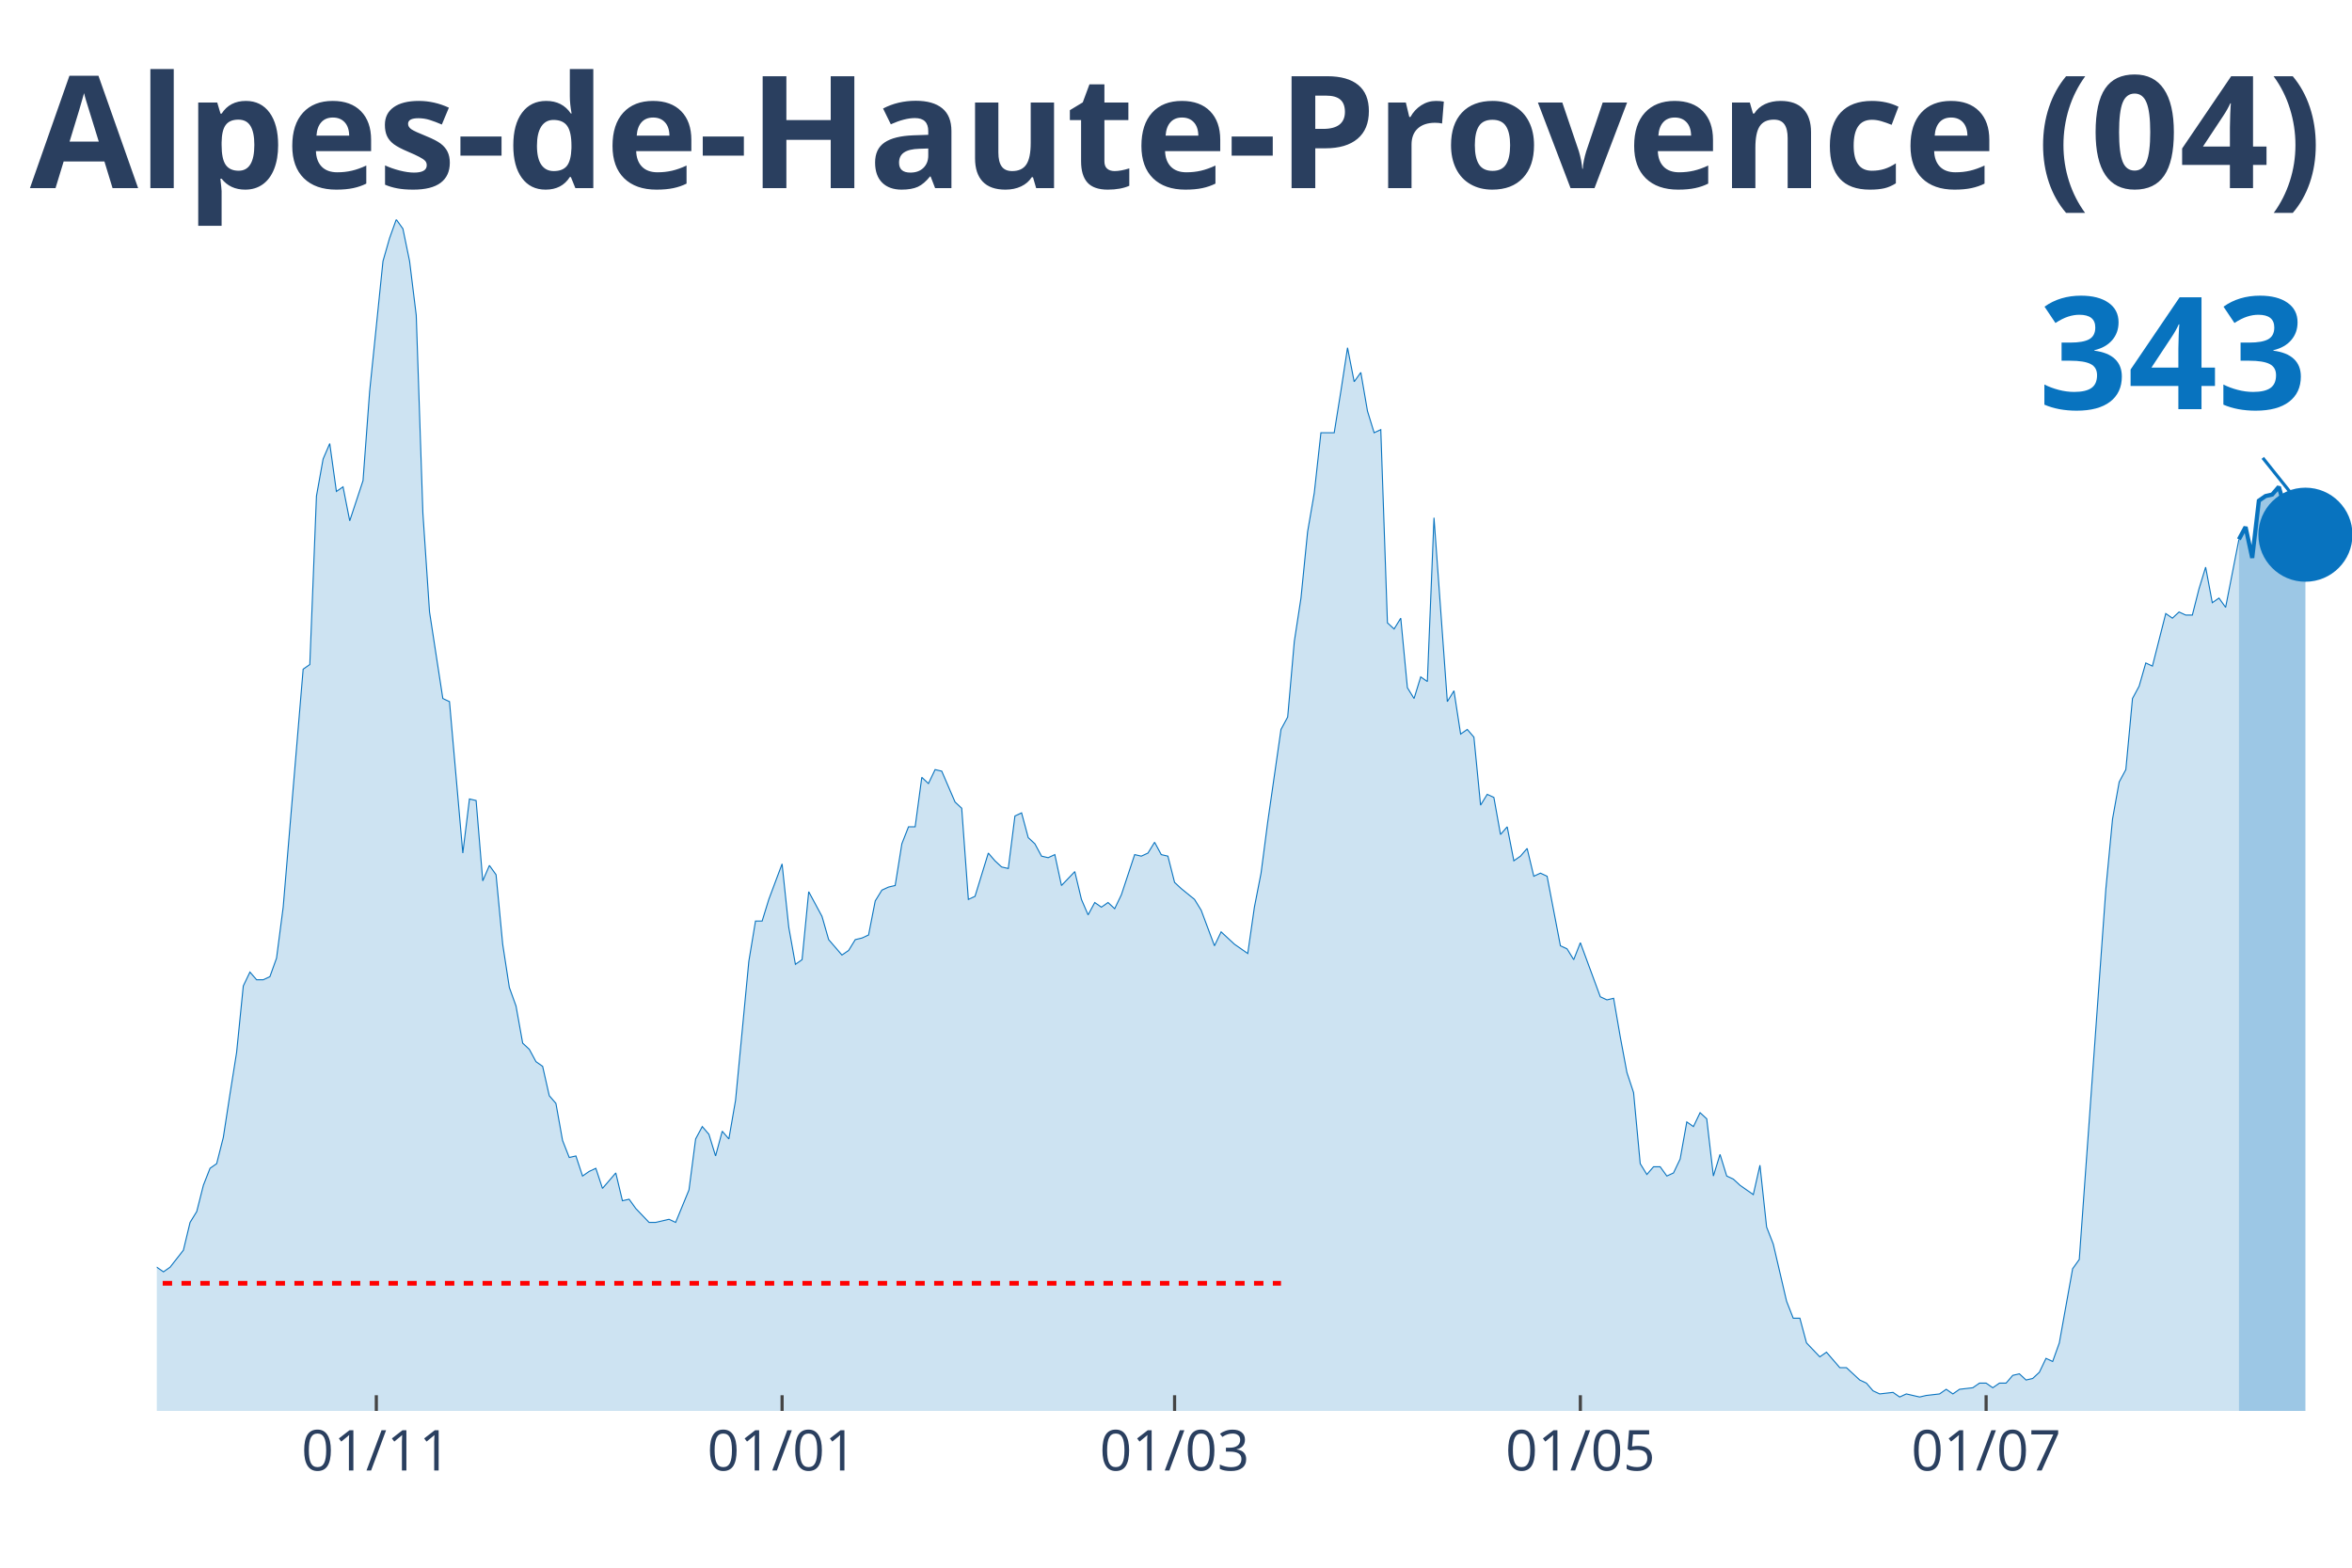
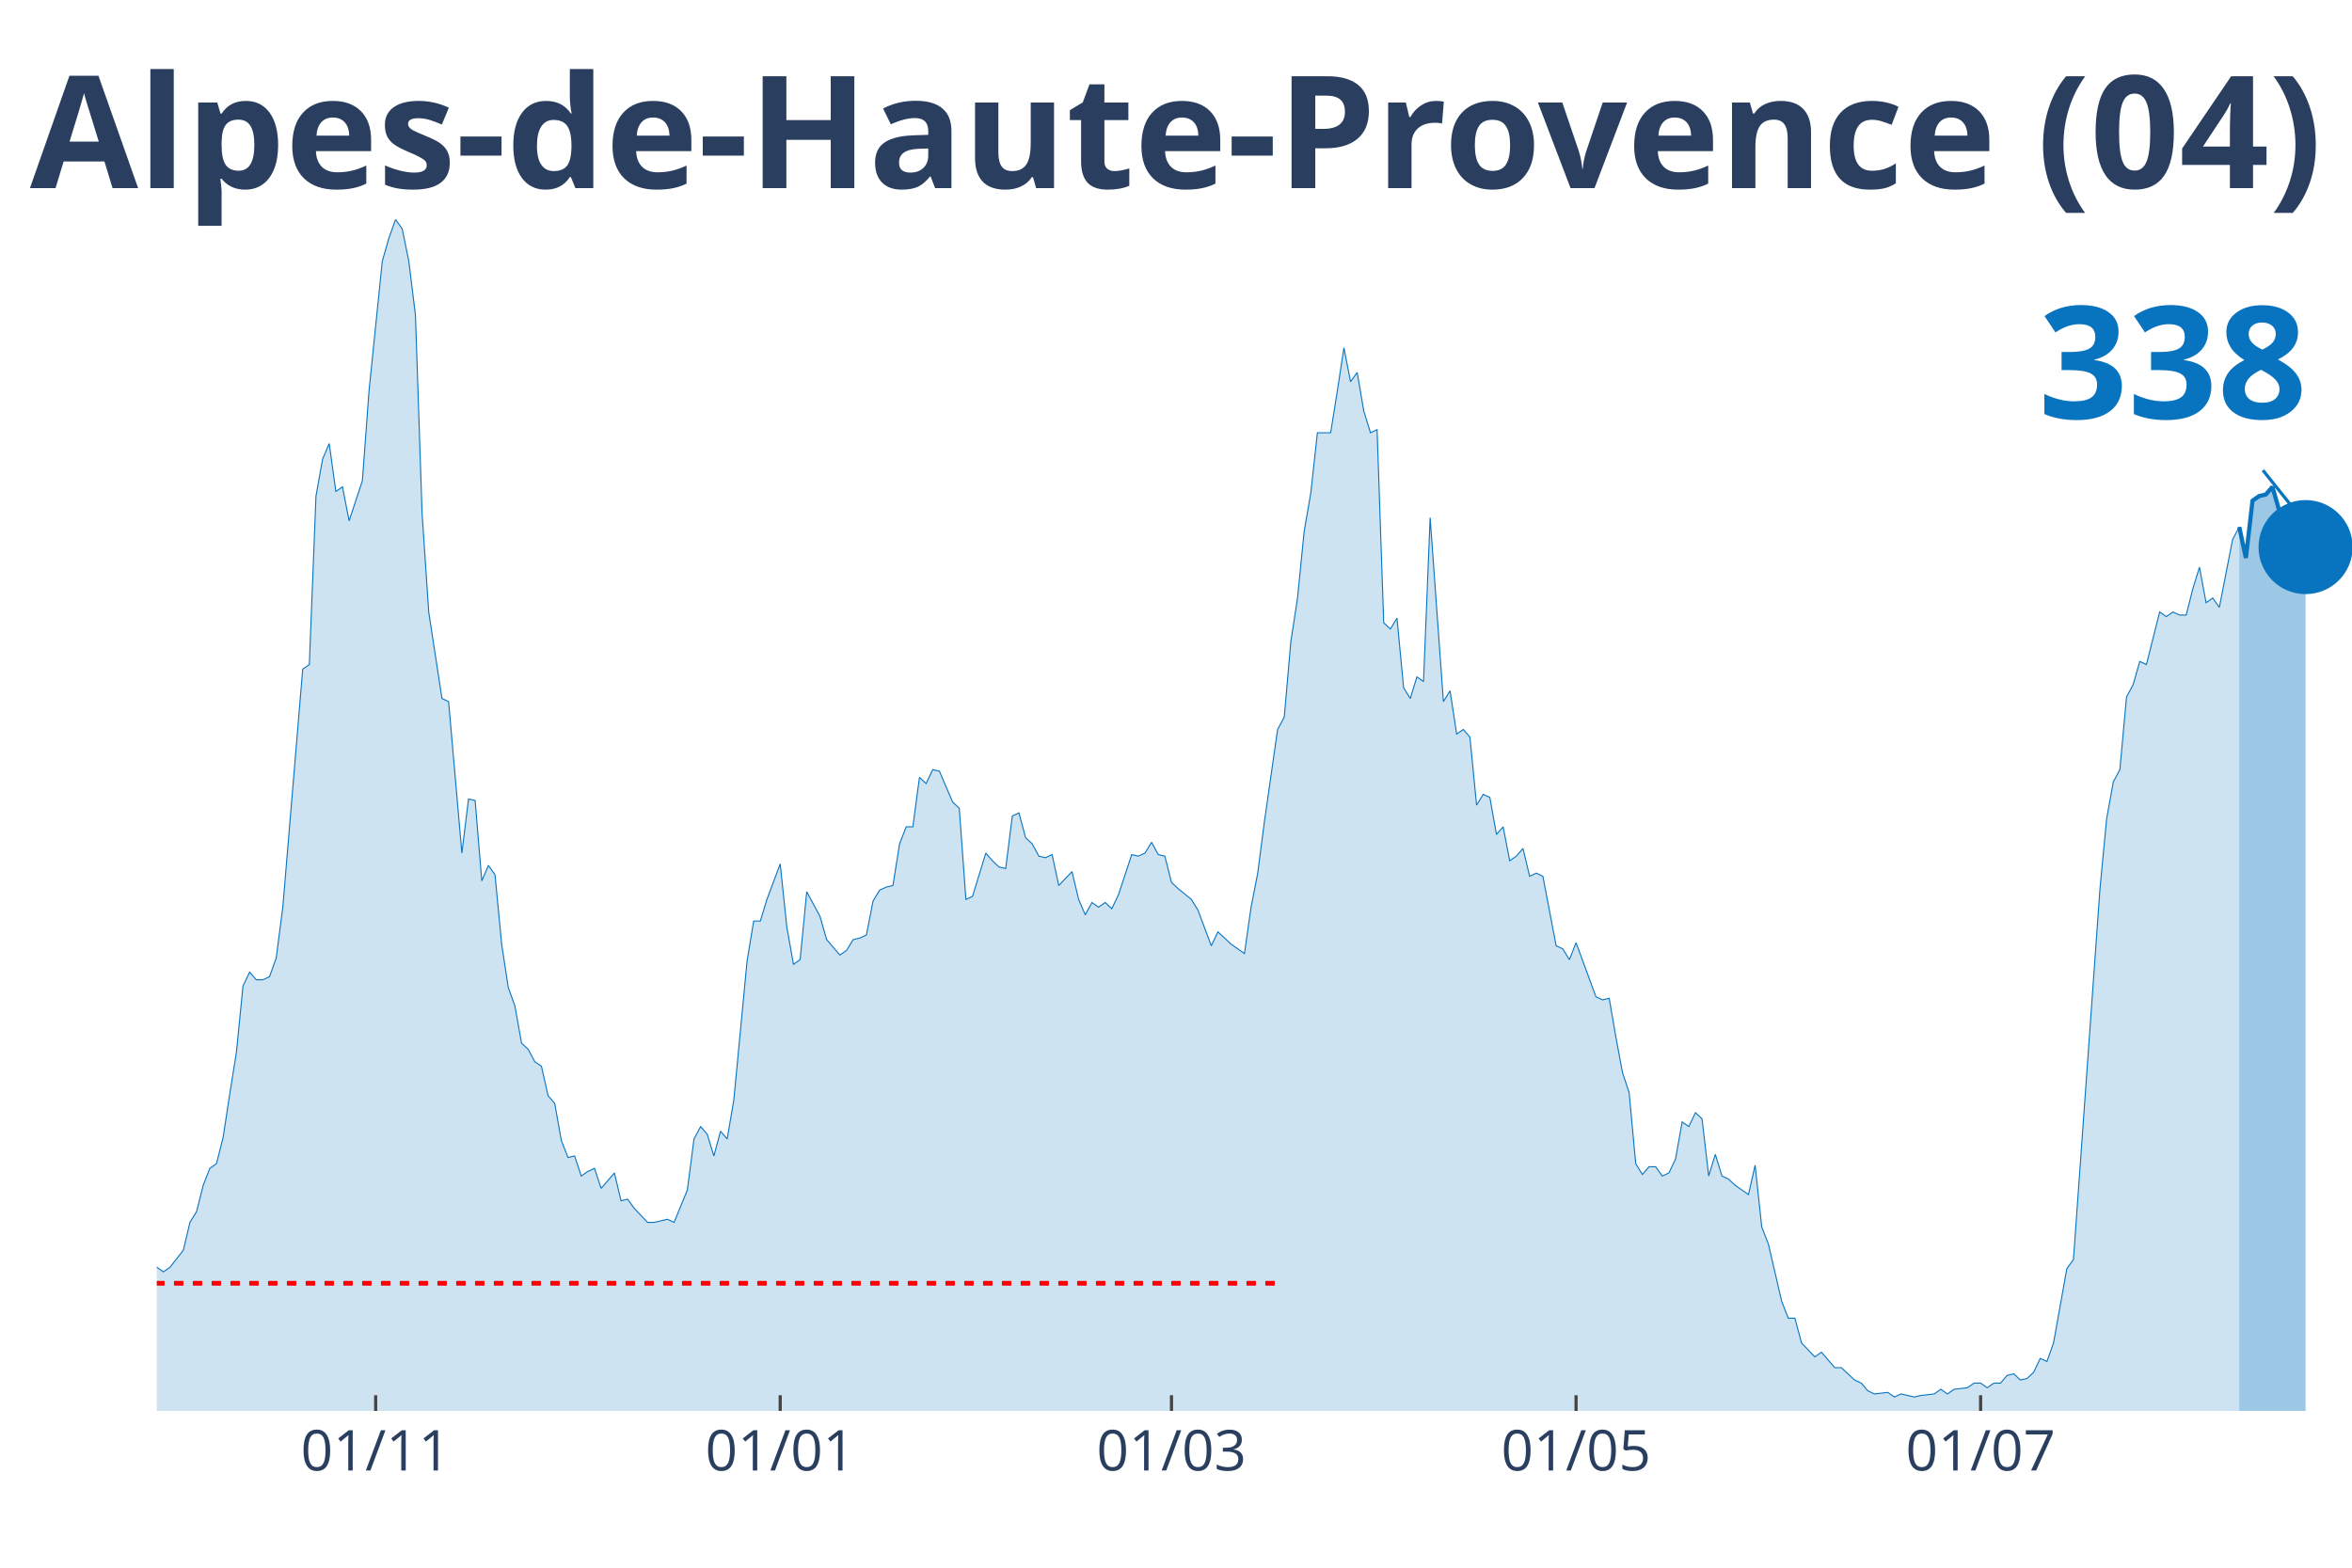
<svg xmlns="http://www.w3.org/2000/svg" class="main-svg" width="1125" height="750" style="" viewBox="0 0 750 500">
  <rect x="0" y="0" width="750" height="500" style="fill: rgb(0, 0, 0); fill-opacity: 0;" />
-   <defs id="defs-986047">
+   <defs id="defs-4cc977">
    <g class="clips">
-       <clipPath id="clip986047xyplot" class="plotclip">
+       <clipPath id="clip4cc977xyplot" class="plotclip">
        <rect width="700" height="380" />
      </clipPath>
-       <clipPath class="axesclip" id="clip986047x">
+       <clipPath class="axesclip" id="clip4cc977x">
        <rect x="50" y="0" width="700" height="500" />
      </clipPath>
-       <clipPath class="axesclip" id="clip986047y">
+       <clipPath class="axesclip" id="clip4cc977y">
        <rect x="0" y="70" width="750" height="380" />
      </clipPath>
-       <clipPath class="axesclip" id="clip986047xy">
+       <clipPath class="axesclip" id="clip4cc977xy">
        <rect x="50" y="70" width="700" height="380" />
      </clipPath>
    </g>
    <g class="gradients" />
  </defs>
  <g class="bglayer">
    <rect class="bg" x="50" y="70" width="700" height="380" style="fill: rgb(0, 0, 0); fill-opacity: 0; stroke-width: 0;" />
  </g>
  <g class="layer-below">
    <g class="imagelayer" />
    <g class="shapelayer" />
  </g>
  <g class="cartesianlayer">
    <g class="subplot xy">
      <g class="layer-subplot">
        <g class="shapelayer" />
        <g class="imagelayer" />
      </g>
      <g class="gridlayer">
        <g class="x">
-           <path class="xgrid crisp" transform="translate(120,0)" d="M0,70v380" style="stroke: rgb(255, 255, 255); stroke-opacity: 1; stroke-width: 1px;" />
-           <path class="xgrid crisp" transform="translate(249.39,0)" d="M0,70v380" style="stroke: rgb(255, 255, 255); stroke-opacity: 1; stroke-width: 1px;" />
-           <path class="xgrid crisp" transform="translate(374.55,0)" d="M0,70v380" style="stroke: rgb(255, 255, 255); stroke-opacity: 1; stroke-width: 1px;" />
-           <path class="xgrid crisp" transform="translate(503.94,0)" d="M0,70v380" style="stroke: rgb(255, 255, 255); stroke-opacity: 1; stroke-width: 1px;" />
-           <path class="xgrid crisp" transform="translate(633.33,0)" d="M0,70v380" style="stroke: rgb(255, 255, 255); stroke-opacity: 1; stroke-width: 1px;" />
+           <path class="xgrid crisp" transform="translate(119.79,0)" d="M0,70v380" style="stroke: rgb(255, 255, 255); stroke-opacity: 1; stroke-width: 1px;" />
+           <path class="xgrid crisp" transform="translate(248.79,0)" d="M0,70v380" style="stroke: rgb(255, 255, 255); stroke-opacity: 1; stroke-width: 1px;" />
+           <path class="xgrid crisp" transform="translate(373.56,0)" d="M0,70v380" style="stroke: rgb(255, 255, 255); stroke-opacity: 1; stroke-width: 1px;" />
+           <path class="xgrid crisp" transform="translate(502.57,0)" d="M0,70v380" style="stroke: rgb(255, 255, 255); stroke-opacity: 1; stroke-width: 1px;" />
+           <path class="xgrid crisp" transform="translate(631.57,0)" d="M0,70v380" style="stroke: rgb(255, 255, 255); stroke-opacity: 1; stroke-width: 1px;" />
        </g>
        <g class="y" />
      </g>
      <g class="zerolinelayer" />
      <path class="xlines-below" />
      <path class="ylines-below" />
      <g class="overlines-below" />
      <g class="xaxislayer-below" />
      <g class="yaxislayer-below" />
      <g class="overaxes-below" />
-       <g class="plot" transform="translate(50, 70)" clip-path="url('#clip986047xyplot')">
+       <g class="plot" transform="translate(50, 70)" clip-path="url('#clip4cc977xyplot')">
        <g class="scatterlayer mlayer">
-           <g class="trace scatter trace0a8a98" style="stroke-miterlimit: 2;">
+           <g class="trace scatter trace9ffde9" style="stroke-miterlimit: 2;">
            <g class="fills">
              <g>
-                 <path class="js-fill" d="M663.94,380L-288.48,380L-288.48,378.03L-273.64,378.03L-271.52,379.01L-263.03,379.01L-260.91,379.01L-144.24,378.03L-142.12,377.54L-137.88,375.07L-135.76,375.56L-131.52,374.09L-129.39,374.09L-127.27,373.59L-125.15,376.06L-120.91,374.58L-118.79,372.11L-112.42,367.19L-110.3,362.26L-103.94,354.86L-101.82,356.34L-97.58,358.81L-95.45,357.33L-91.21,353.88L-89.09,354.86L-84.85,353.39L-82.73,343.04L-72.12,334.16L-70,334.66L-67.88,340.08L-65.76,341.06L-63.64,344.02L-61.52,344.51L-55.15,345.5L-53.03,341.56L-46.67,345.01L-44.55,345.5L-42.42,339.09L-40.3,338.6L-36.06,333.67L-33.94,328.74L-31.82,329.23L-29.7,328.25L-27.58,332.68L-25.45,332.19L-23.33,333.67L-21.21,329.23L-19.09,325.29L-16.97,317.41L-14.85,317.9L-12.73,316.91L-10.61,317.9L-8.48,320.86L-6.36,324.31L-4.24,331.21L-2.12,334.66L0,334.16L2.12,335.64L4.24,334.16L8.48,328.74L10.61,319.87L12.73,316.42L14.85,308.04L16.97,302.62L19.09,301.14L21.21,292.76L23.33,278.96L25.45,265.65L27.58,244.46L29.7,240.03L31.82,242.49L33.94,242.49L36.06,241.5L38.18,235.59L40.3,219.33L46.67,143.42L48.79,141.95L50.91,88.22L53.03,76.39L55.15,71.47L57.27,86.74L59.39,85.27L61.52,96.11L65.76,83.29L67.88,54.71L72.12,13.31L74.24,5.91L76.36,0L78.48,2.96L80.61,13.31L82.73,30.56L84.85,93.64L86.97,125.19L91.21,152.79L93.33,153.77L97.58,202.08L99.7,184.82L101.82,185.32L103.94,210.95L106.06,206.02L108.18,208.98L110.3,231.15L112.42,244.95L114.55,250.87L116.67,262.7L118.79,264.67L120.91,268.61L123.03,270.09L125.15,279.46L127.27,281.92L129.39,293.75L131.52,299.17L133.64,298.68L135.76,305.08L137.88,303.61L140,302.62L142.12,309.03L146.36,304.1L148.48,312.97L150.61,312.48L152.73,315.43L156.97,319.87L159.09,319.87L163.33,318.88L165.45,319.87L169.7,309.52L171.82,293.26L173.94,289.31L176.06,291.78L178.18,298.68L180.3,290.79L182.42,293.26L184.55,280.93L188.79,236.58L190.91,223.76L193.03,223.76L195.15,216.86L199.39,205.53L201.52,225.73L203.64,237.56L205.76,236.08L207.88,214.4L210,218.34L212.12,222.28L214.24,229.68L218.48,234.6L220.61,233.13L222.73,229.68L224.85,229.18L226.97,228.2L229.09,217.35L231.21,213.9L233.33,212.92L235.45,212.43L237.58,199.12L239.7,193.7L241.82,193.7L243.94,177.92L246.06,179.9L248.18,175.46L250.3,175.95L254.55,185.81L256.67,187.78L258.79,216.86L260.91,215.88L265.15,202.08L267.27,204.54L269.39,206.51L271.52,207L273.64,190.25L275.76,189.26L277.88,197.15L280,199.12L282.12,203.06L284.24,203.55L286.36,202.57L288.48,212.43L292.73,207.99L294.85,216.86L296.97,221.79L299.09,217.85L301.21,219.33L303.33,217.85L305.45,219.82L307.58,215.38L311.82,202.57L313.94,203.06L316.06,202.08L318.18,198.63L320.3,202.57L322.42,203.06L324.55,211.44L326.67,213.41L330.91,216.86L333.03,220.31L337.27,231.65L339.39,227.21L343.64,231.15L345.76,232.63L347.88,234.11L350,219.33L352.12,208.48L354.24,192.22L358.48,162.65L360.61,158.7L362.73,134.55L364.85,120.75L366.97,99.56L369.09,87.24L371.21,68.02L373.33,68.02L375.45,68.02L377.58,54.71L379.7,40.91L381.82,51.75L383.94,48.79L386.06,61.12L388.18,68.02L390.3,67.03L392.42,128.64L394.55,130.61L396.67,127.16L398.79,149.34L400.91,152.79L403.03,145.89L405.15,147.37L407.27,95.12L411.52,153.77L413.64,150.32L415.76,164.12L417.88,162.65L420,165.11L422.12,186.8L424.24,183.35L426.36,184.33L428.48,196.16L430.61,193.7L432.73,204.54L434.85,203.06L436.97,200.6L439.09,209.47L441.21,208.48L443.33,209.47L447.58,231.65L449.7,232.63L451.82,236.08L453.94,230.66L460.3,247.91L462.42,248.9L464.55,248.4L466.67,260.73L468.79,272.06L470.91,278.47L473.03,301.14L475.15,304.59L477.27,302.13L479.39,302.13L481.52,305.08L483.64,304.1L485.76,299.66L487.88,287.83L490,289.31L492.12,284.88L494.24,286.85L496.36,305.08L498.48,298.18L500.61,305.08L502.73,306.07L504.85,308.04L509.09,311L511.21,301.63L513.33,321.35L515.45,326.77L519.7,345.01L521.82,350.43L523.94,350.43L526.06,358.31L530.3,362.75L532.42,361.27L536.67,366.2L538.79,366.2L543.03,370.14L545.15,371.13L547.27,373.59L549.39,374.58L553.64,374.09L555.76,375.56L557.88,374.58L560,375.07L562.12,375.56L564.24,375.07L568.48,374.58L570.61,373.1L572.73,374.58L574.85,373.1L579.09,372.61L581.21,371.13L583.33,371.13L585.45,372.61L587.58,371.13L589.7,371.13L591.82,368.66L593.94,368.17L596.06,370.14L598.18,369.65L600.3,367.68L602.42,363.24L604.55,364.23L606.67,358.31L610.91,334.66L613.03,331.7L621.52,213.41L623.64,191.23L625.76,179.4L627.88,175.46L630,152.79L632.12,148.85L634.24,141.45L636.36,142.44L640.61,125.68L642.73,127.16L644.85,125.19L646.97,126.17L649.09,126.17L651.21,117.8L653.33,110.89L655.45,122.23L657.58,120.75L659.7,123.71L663.94,102.02" style="fill: rgb(8, 115, 191); fill-opacity: 0.2; stroke-width: 0;" />
+                 <path class="js-fill" d="M664.05,380L-287.61,380L-287.61,378.03L-272.81,378.03L-270.69,379.01L-262.24,379.01L-260.12,379.01L-143.81,378.03L-141.69,377.54L-137.46,375.07L-135.35,375.56L-131.12,374.09L-129,374.09L-126.89,373.59L-124.77,376.06L-120.54,374.58L-118.43,372.11L-112.08,367.19L-109.97,362.26L-103.63,354.86L-101.51,356.34L-97.28,358.81L-95.17,357.33L-90.94,353.88L-88.82,354.86L-84.59,353.39L-82.48,343.04L-71.9,334.16L-69.79,334.66L-67.67,340.08L-65.56,341.06L-63.44,344.02L-61.33,344.51L-54.98,345.5L-52.87,341.56L-46.53,345.01L-44.41,345.5L-42.3,339.09L-40.18,338.6L-35.95,333.67L-33.84,328.74L-31.72,329.23L-29.61,328.25L-27.49,332.68L-25.38,332.19L-23.26,333.67L-21.15,329.23L-19.03,325.29L-16.92,317.41L-14.8,317.9L-12.69,316.91L-10.57,317.9L-8.46,320.86L-6.34,324.31L-4.23,331.21L-2.11,334.66L0,334.16L2.11,335.64L4.23,334.16L8.46,328.74L10.57,319.87L12.69,316.42L14.8,308.04L16.92,302.62L19.03,301.14L21.15,292.76L23.26,278.96L25.38,265.65L27.49,244.46L29.61,240.03L31.72,242.49L33.84,242.49L35.95,241.5L38.07,235.59L40.18,219.33L46.53,143.42L48.64,141.95L50.76,88.22L52.87,76.39L54.98,71.47L57.1,86.74L59.21,85.27L61.33,96.11L65.56,83.29L67.67,54.71L71.9,13.31L74.02,5.91L76.13,0L78.25,2.96L80.36,13.31L82.48,30.56L84.59,93.64L86.71,125.19L90.94,152.79L93.05,153.77L97.28,202.08L99.4,184.82L101.51,185.32L103.63,210.95L105.74,206.02L107.85,208.98L109.97,231.15L112.08,244.95L114.2,250.87L116.31,262.7L118.43,264.67L120.54,268.61L122.66,270.09L124.77,279.46L126.89,281.92L129,293.75L131.12,299.17L133.23,298.68L135.35,305.08L137.46,303.61L139.58,302.62L141.69,309.03L145.92,304.1L148.04,312.97L150.15,312.48L152.27,315.43L156.5,319.87L158.61,319.87L162.84,318.88L164.95,319.87L169.18,309.52L171.3,293.26L173.41,289.31L175.53,291.78L177.64,298.68L179.76,290.79L181.87,293.26L183.99,280.93L188.22,236.58L190.33,223.76L192.45,223.76L194.56,216.86L198.79,205.53L200.91,225.73L203.02,237.56L205.14,236.08L207.25,214.4L209.37,218.34L211.48,222.28L213.6,229.68L217.82,234.6L219.94,233.13L222.05,229.68L224.17,229.18L226.28,228.2L228.4,217.35L230.51,213.9L232.63,212.92L234.74,212.43L236.86,199.12L238.97,193.7L241.09,193.7L243.2,177.92L245.32,179.9L247.43,175.46L249.55,175.95L253.78,185.81L255.89,187.78L258.01,216.86L260.12,215.88L264.35,202.08L266.47,204.54L268.58,206.51L270.69,207L272.81,190.25L274.92,189.26L277.04,197.15L279.15,199.12L281.27,203.06L283.38,203.55L285.5,202.57L287.61,212.43L291.84,207.99L293.96,216.86L296.07,221.79L298.19,217.85L300.3,219.33L302.42,217.85L304.53,219.82L306.65,215.38L310.88,202.57L312.99,203.06L315.11,202.08L317.22,198.63L319.34,202.57L321.45,203.06L323.56,211.44L325.68,213.41L329.91,216.86L332.02,220.31L336.25,231.65L338.37,227.21L342.6,231.15L344.71,232.63L346.83,234.11L348.94,219.33L351.06,208.48L353.17,192.22L357.4,162.65L359.52,158.7L361.63,134.55L363.75,120.75L365.86,99.56L367.98,87.24L370.09,68.02L372.21,68.02L374.32,68.02L376.44,54.71L378.55,40.91L380.66,51.75L382.78,48.79L384.89,61.12L387.01,68.02L389.12,67.03L391.24,128.64L393.35,130.61L395.47,127.16L397.58,149.34L399.7,152.79L401.81,145.89L403.93,147.37L406.04,95.12L410.27,153.77L412.39,150.32L414.5,164.12L416.62,162.65L418.73,165.11L420.85,186.8L422.96,183.35L425.08,184.33L427.19,196.16L429.31,193.7L431.42,204.54L433.53,203.06L435.65,200.6L437.76,209.47L439.88,208.48L441.99,209.47L446.22,231.65L448.34,232.63L450.45,236.08L452.57,230.66L458.91,247.91L461.03,248.9L463.14,248.4L465.26,260.73L467.37,272.06L469.49,278.47L471.6,301.14L473.72,304.59L475.83,302.13L477.95,302.13L480.06,305.08L482.18,304.1L484.29,299.66L486.4,287.83L488.52,289.31L490.63,284.88L492.75,286.85L494.86,305.08L496.98,298.18L499.09,305.08L501.21,306.07L503.32,308.04L507.55,311L509.67,301.63L511.78,321.35L513.9,326.77L518.13,345.01L520.24,350.43L522.36,350.43L524.47,358.31L528.7,362.75L530.82,361.27L535.05,366.2L537.16,366.2L541.39,370.14L543.5,371.13L545.62,373.59L547.73,374.58L551.96,374.09L554.08,375.56L556.19,374.58L558.31,375.07L560.42,375.56L562.54,375.07L566.77,374.58L568.88,373.1L571,374.58L573.11,373.1L577.34,372.61L579.46,371.13L581.57,371.13L583.69,372.61L585.8,371.13L587.92,371.13L590.03,368.66L592.15,368.17L594.26,370.14L596.37,369.65L598.49,367.68L600.6,363.24L602.72,364.23L604.83,358.31L609.06,334.66L611.18,331.7L619.64,213.41L621.75,191.23L623.87,179.4L625.98,175.46L628.1,152.3L630.21,148.35L632.33,140.96L634.44,141.95L638.67,125.19L640.79,126.67L642.9,125.19L645.02,126.17L647.13,126.17L649.24,117.8L651.36,110.89L653.47,122.23L655.59,120.75L657.7,123.71L661.93,102.02L664.05,98.08" style="fill: rgb(8, 115, 191); fill-opacity: 0.2; stroke-width: 0;" />
              </g>
            </g>
            <g class="errorbars" />
            <g class="lines">
-               <path class="js-line" d="M-288.48,378.03L-273.64,378.03L-271.52,379.01L-263.03,379.01L-260.91,379.01L-144.24,378.03L-142.12,377.54L-137.88,375.07L-135.76,375.56L-131.52,374.09L-129.39,374.09L-127.27,373.59L-125.15,376.06L-120.91,374.58L-118.79,372.11L-112.42,367.19L-110.3,362.26L-103.94,354.86L-101.82,356.34L-97.58,358.81L-95.45,357.33L-91.21,353.88L-89.09,354.86L-84.85,353.39L-82.73,343.04L-72.12,334.16L-70,334.66L-67.88,340.08L-65.76,341.06L-63.64,344.02L-61.52,344.51L-55.15,345.5L-53.03,341.56L-46.67,345.01L-44.55,345.5L-42.42,339.09L-40.3,338.6L-36.06,333.67L-33.94,328.74L-31.82,329.23L-29.7,328.25L-27.58,332.68L-25.45,332.19L-23.33,333.67L-21.21,329.23L-19.09,325.29L-16.97,317.41L-14.85,317.9L-12.73,316.91L-10.61,317.9L-8.48,320.86L-6.36,324.31L-4.24,331.21L-2.12,334.66L0,334.16L2.12,335.64L4.24,334.16L8.48,328.74L10.61,319.87L12.73,316.42L14.85,308.04L16.97,302.62L19.09,301.14L21.21,292.76L23.33,278.96L25.45,265.65L27.58,244.46L29.7,240.03L31.82,242.49L33.94,242.49L36.06,241.5L38.18,235.59L40.3,219.33L46.67,143.42L48.79,141.95L50.91,88.22L53.03,76.39L55.15,71.47L57.27,86.74L59.39,85.27L61.52,96.11L65.76,83.29L67.88,54.71L72.12,13.31L74.24,5.91L76.36,0L78.48,2.96L80.61,13.31L82.73,30.56L84.85,93.64L86.97,125.19L91.21,152.79L93.33,153.77L97.58,202.08L99.7,184.82L101.82,185.32L103.94,210.95L106.06,206.02L108.18,208.98L110.3,231.15L112.42,244.95L114.55,250.87L116.67,262.7L118.79,264.67L120.91,268.61L123.03,270.09L125.15,279.46L127.27,281.92L129.39,293.75L131.52,299.17L133.64,298.68L135.76,305.08L137.88,303.61L140,302.62L142.12,309.03L146.36,304.1L148.48,312.97L150.61,312.48L152.73,315.43L156.97,319.87L159.09,319.87L163.33,318.88L165.45,319.87L169.7,309.52L171.82,293.26L173.94,289.31L176.06,291.78L178.18,298.68L180.3,290.79L182.42,293.26L184.55,280.93L188.79,236.58L190.91,223.76L193.03,223.76L195.15,216.86L199.39,205.53L201.52,225.73L203.64,237.56L205.76,236.08L207.88,214.4L210,218.34L212.12,222.28L214.24,229.68L218.48,234.6L220.61,233.13L222.73,229.68L224.85,229.18L226.97,228.2L229.09,217.35L231.21,213.9L233.33,212.92L235.45,212.43L237.58,199.12L239.7,193.7L241.82,193.7L243.94,177.92L246.06,179.9L248.18,175.46L250.3,175.95L254.55,185.81L256.67,187.78L258.79,216.86L260.91,215.88L265.15,202.08L267.27,204.54L269.39,206.51L271.52,207L273.64,190.25L275.76,189.26L277.88,197.15L280,199.12L282.12,203.06L284.24,203.55L286.36,202.57L288.48,212.43L292.73,207.99L294.85,216.86L296.97,221.79L299.09,217.85L301.21,219.33L303.33,217.85L305.45,219.82L307.58,215.38L311.82,202.57L313.94,203.06L316.06,202.08L318.18,198.63L320.3,202.57L322.42,203.06L324.55,211.44L326.67,213.41L330.91,216.86L333.03,220.31L337.27,231.65L339.39,227.21L343.64,231.15L345.76,232.63L347.88,234.11L350,219.33L352.12,208.48L354.24,192.22L358.48,162.65L360.61,158.7L362.73,134.55L364.85,120.75L366.97,99.56L369.09,87.24L371.21,68.02L373.33,68.02L375.45,68.02L377.58,54.71L379.7,40.91L381.82,51.75L383.94,48.79L386.06,61.12L388.18,68.02L390.3,67.03L392.42,128.64L394.55,130.61L396.67,127.16L398.79,149.34L400.91,152.79L403.03,145.89L405.15,147.37L407.27,95.12L411.52,153.77L413.64,150.32L415.76,164.12L417.88,162.65L420,165.11L422.12,186.8L424.24,183.35L426.36,184.33L428.48,196.16L430.61,193.7L432.73,204.54L434.85,203.06L436.97,200.6L439.09,209.47L441.21,208.48L443.33,209.47L447.58,231.65L449.7,232.63L451.82,236.08L453.94,230.66L460.3,247.91L462.42,248.9L464.55,248.4L466.67,260.73L468.79,272.06L470.91,278.47L473.03,301.14L475.15,304.59L477.27,302.13L479.39,302.13L481.52,305.08L483.64,304.1L485.76,299.66L487.88,287.83L490,289.31L492.12,284.88L494.24,286.85L496.36,305.08L498.48,298.18L500.61,305.08L502.73,306.07L504.85,308.04L509.09,311L511.21,301.63L513.33,321.35L515.45,326.77L519.7,345.01L521.82,350.43L523.94,350.43L526.06,358.31L530.3,362.75L532.42,361.27L536.67,366.2L538.79,366.2L543.03,370.14L545.15,371.13L547.27,373.59L549.39,374.58L553.64,374.09L555.76,375.56L557.88,374.58L560,375.07L562.12,375.56L564.24,375.07L568.48,374.58L570.61,373.1L572.73,374.58L574.85,373.1L579.09,372.61L581.21,371.13L583.33,371.13L585.45,372.61L587.58,371.13L589.7,371.13L591.82,368.66L593.94,368.17L596.06,370.14L598.18,369.65L600.3,367.68L602.42,363.24L604.55,364.23L606.67,358.31L610.91,334.66L613.03,331.7L621.52,213.41L623.64,191.23L625.76,179.4L627.88,175.46L630,152.79L632.12,148.85L634.24,141.45L636.36,142.44L640.61,125.68L642.73,127.16L644.85,125.19L646.97,126.17L649.09,126.17L651.21,117.8L653.33,110.89L655.45,122.23L657.58,120.75L659.7,123.71L663.94,102.02" style="vector-effect: non-scaling-stroke; fill: none; stroke: rgb(8, 115, 191); stroke-opacity: 1; stroke-width: 0.5px; opacity: 1;" />
+               <path class="js-line" d="M-287.61,378.03L-272.81,378.03L-270.69,379.01L-262.24,379.01L-260.12,379.01L-143.81,378.03L-141.69,377.54L-137.46,375.07L-135.35,375.56L-131.12,374.09L-129,374.09L-126.89,373.59L-124.77,376.06L-120.54,374.58L-118.43,372.11L-112.08,367.19L-109.97,362.26L-103.63,354.86L-101.51,356.34L-97.28,358.81L-95.17,357.33L-90.94,353.88L-88.82,354.86L-84.59,353.39L-82.48,343.04L-71.9,334.16L-69.79,334.66L-67.67,340.08L-65.56,341.06L-63.44,344.02L-61.33,344.51L-54.98,345.5L-52.87,341.56L-46.53,345.01L-44.41,345.5L-42.3,339.09L-40.18,338.6L-35.95,333.67L-33.84,328.74L-31.72,329.23L-29.61,328.25L-27.49,332.68L-25.38,332.19L-23.26,333.67L-21.15,329.23L-19.03,325.29L-16.92,317.41L-14.8,317.9L-12.69,316.91L-10.57,317.9L-8.46,320.86L-6.34,324.31L-4.23,331.21L-2.11,334.66L0,334.16L2.11,335.64L4.23,334.16L8.46,328.74L10.57,319.87L12.69,316.42L14.8,308.04L16.92,302.62L19.03,301.14L21.15,292.76L23.26,278.96L25.38,265.65L27.49,244.46L29.61,240.03L31.72,242.49L33.84,242.49L35.95,241.5L38.07,235.59L40.18,219.33L46.53,143.42L48.64,141.95L50.76,88.22L52.87,76.39L54.98,71.47L57.1,86.74L59.21,85.27L61.33,96.11L65.56,83.29L67.67,54.71L71.9,13.31L74.02,5.91L76.13,0L78.25,2.96L80.36,13.31L82.48,30.56L84.59,93.64L86.71,125.19L90.94,152.79L93.05,153.77L97.28,202.08L99.4,184.82L101.51,185.32L103.63,210.95L105.74,206.02L107.85,208.98L109.97,231.15L112.08,244.95L114.2,250.87L116.31,262.7L118.43,264.67L120.54,268.61L122.66,270.09L124.77,279.46L126.89,281.92L129,293.75L131.12,299.17L133.23,298.68L135.35,305.08L137.46,303.61L139.58,302.62L141.69,309.03L145.92,304.1L148.04,312.97L150.15,312.48L152.27,315.43L156.5,319.87L158.61,319.87L162.84,318.88L164.95,319.87L169.18,309.52L171.3,293.26L173.41,289.31L175.53,291.78L177.64,298.68L179.76,290.79L181.87,293.26L183.99,280.93L188.22,236.58L190.33,223.76L192.45,223.76L194.56,216.86L198.79,205.53L200.91,225.73L203.02,237.56L205.14,236.08L207.25,214.4L209.37,218.34L211.48,222.28L213.6,229.68L217.82,234.6L219.94,233.13L222.05,229.68L224.17,229.18L226.28,228.2L228.4,217.35L230.51,213.9L232.63,212.92L234.74,212.43L236.86,199.12L238.97,193.7L241.09,193.7L243.2,177.92L245.32,179.9L247.43,175.46L249.55,175.95L253.78,185.81L255.89,187.78L258.01,216.86L260.12,215.88L264.35,202.08L266.47,204.54L268.58,206.51L270.69,207L272.81,190.25L274.92,189.26L277.04,197.15L279.15,199.12L281.27,203.06L283.38,203.55L285.5,202.57L287.61,212.43L291.84,207.99L293.96,216.86L296.07,221.79L298.19,217.85L300.3,219.33L302.42,217.85L304.53,219.82L306.65,215.38L310.88,202.57L312.99,203.06L315.11,202.08L317.22,198.63L319.34,202.57L321.45,203.06L323.56,211.44L325.68,213.41L329.91,216.86L332.02,220.31L336.25,231.65L338.37,227.21L342.6,231.15L344.71,232.63L346.83,234.11L348.94,219.33L351.06,208.48L353.17,192.22L357.4,162.65L359.52,158.7L361.63,134.55L363.75,120.75L365.86,99.56L367.98,87.24L370.09,68.02L372.21,68.02L374.32,68.02L376.44,54.71L378.55,40.91L380.66,51.75L382.78,48.79L384.89,61.12L387.01,68.02L389.12,67.03L391.24,128.64L393.35,130.61L395.47,127.16L397.58,149.34L399.7,152.79L401.81,145.89L403.93,147.37L406.04,95.12L410.27,153.77L412.39,150.32L414.5,164.12L416.62,162.65L418.73,165.11L420.85,186.8L422.96,183.35L425.08,184.33L427.19,196.16L429.31,193.7L431.42,204.54L433.53,203.06L435.65,200.6L437.76,209.47L439.88,208.48L441.99,209.47L446.22,231.65L448.34,232.63L450.45,236.08L452.57,230.66L458.91,247.91L461.03,248.9L463.14,248.4L465.26,260.73L467.37,272.06L469.49,278.47L471.6,301.14L473.72,304.59L475.83,302.13L477.95,302.13L480.06,305.08L482.18,304.1L484.29,299.66L486.4,287.83L488.52,289.31L490.63,284.88L492.75,286.85L494.86,305.08L496.98,298.18L499.09,305.08L501.21,306.07L503.32,308.04L507.55,311L509.67,301.63L511.78,321.35L513.9,326.77L518.13,345.01L520.24,350.43L522.36,350.43L524.47,358.31L528.7,362.75L530.82,361.27L535.05,366.2L537.16,366.2L541.39,370.14L543.5,371.13L545.62,373.59L547.73,374.58L551.96,374.09L554.08,375.56L556.19,374.58L558.31,375.07L560.42,375.56L562.54,375.07L566.77,374.58L568.88,373.1L571,374.58L573.11,373.1L577.34,372.61L579.46,371.13L581.57,371.13L583.69,372.61L585.8,371.13L587.92,371.13L590.03,368.66L592.15,368.17L594.26,370.14L596.37,369.65L598.49,367.68L600.6,363.24L602.72,364.23L604.83,358.31L609.06,334.66L611.18,331.7L619.64,213.41L621.75,191.23L623.87,179.4L625.98,175.46L628.1,152.3L630.21,148.35L632.33,140.96L634.44,141.95L638.67,125.19L640.79,126.67L642.9,125.19L645.02,126.17L647.13,126.17L649.24,117.8L651.36,110.89L653.47,122.23L655.59,120.75L657.7,123.71L661.93,102.02L664.05,98.08" style="vector-effect: non-scaling-stroke; fill: none; stroke: rgb(8, 115, 191); stroke-opacity: 1; stroke-width: 0.5px; opacity: 1;" />
            </g>
            <g class="points" />
            <g class="text" />
          </g>
-           <g class="trace scatter trace7db1e3" style="stroke-miterlimit: 2;">
+           <g class="trace scatter traceaf668b" style="stroke-miterlimit: 2;">
            <g class="fills">
              <g>
-                 <path class="js-fill" d="M685.15,380L663.94,380L663.94,102.02L666.06,98.08L668.18,107.94L670.3,89.7L672.42,88.22L674.55,87.73L676.67,85.27L678.79,92.66L680.91,97.09L683.03,91.67L685.15,100.54" style="fill: rgb(8, 115, 191); fill-opacity: 0.4; stroke-width: 0;" />
+                 <path class="js-fill" d="M685.2,380L664.05,380L664.05,98.08L666.16,107.94L668.28,89.7L670.39,88.22L672.51,87.73L674.62,85.27L676.74,92.66L678.85,97.09L680.97,91.67L683.08,100.54L685.2,104.49" style="fill: rgb(8, 115, 191); fill-opacity: 0.4; stroke-width: 0;" />
              </g>
            </g>
            <g class="errorbars" />
            <g class="lines">
-               <path class="js-line" d="M663.94,102.02L666.06,98.08L668.18,107.94L670.3,89.7L672.42,88.22L674.55,87.73L676.67,85.27L678.79,92.66L680.91,97.09L683.03,91.67L685.15,100.54" style="vector-effect: non-scaling-stroke; fill: none; stroke: rgb(8, 115, 191); stroke-opacity: 1; stroke-width: 2px; opacity: 1;" />
+               <path class="js-line" d="M664.05,98.08L666.16,107.94L668.28,89.7L670.39,88.22L672.51,87.73L674.62,85.27L676.74,92.66L678.85,97.09L680.97,91.67L683.08,100.54L685.2,104.49" style="vector-effect: non-scaling-stroke; fill: none; stroke: rgb(8, 115, 191); stroke-opacity: 1; stroke-width: 2px; opacity: 1;" />
            </g>
            <g class="points" />
            <g class="text" />
          </g>
-           <g class="trace scatter tracee9853e" style="stroke-miterlimit: 2; opacity: 1;">
+           <g class="trace scatter trace9f5ddf" style="stroke-miterlimit: 2; opacity: 1;">
            <g class="fills" />
            <g class="errorbars" />
            <g class="lines" />
            <g class="points">
-               <path class="point" transform="translate(685.15,100.54)" d="M15,0A15,15 0 1,1 0,-15A15,15 0 0,1 15,0Z" style="opacity: 1; stroke-width: 0px; fill: rgb(8, 115, 191); fill-opacity: 1;" />
+               <path class="point" transform="translate(685.2,104.49)" d="M15,0A15,15 0 1,1 0,-15A15,15 0 0,1 15,0Z" style="opacity: 1; stroke-width: 0px; fill: rgb(8, 115, 191); fill-opacity: 1;" />
            </g>
            <g class="text" />
          </g>
        </g>
      </g>
      <g class="overplot" />
      <path class="xlines-above crisp" style="fill: none; stroke-width: 1px; stroke: rgb(0, 0, 0); stroke-opacity: 0;" d="" />
      <path class="ylines-above crisp" style="fill: none;" d="M0,0" />
      <g class="overlines-above" />
      <g class="xaxislayer-above">
-         <path class="xtick ticks crisp" d="M0,450v-5" transform="translate(120,0)" style="stroke: rgb(68, 68, 68); stroke-opacity: 1; stroke-width: 1px;" />
-         <path class="xtick ticks crisp" d="M0,450v-5" transform="translate(249.39,0)" style="stroke: rgb(68, 68, 68); stroke-opacity: 1; stroke-width: 1px;" />
-         <path class="xtick ticks crisp" d="M0,450v-5" transform="translate(374.55,0)" style="stroke: rgb(68, 68, 68); stroke-opacity: 1; stroke-width: 1px;" />
-         <path class="xtick ticks crisp" d="M0,450v-5" transform="translate(503.94,0)" style="stroke: rgb(68, 68, 68); stroke-opacity: 1; stroke-width: 1px;" />
-         <path class="xtick ticks crisp" d="M0,450v-5" transform="translate(633.33,0)" style="stroke: rgb(68, 68, 68); stroke-opacity: 1; stroke-width: 1px;" />
+         <path class="xtick ticks crisp" d="M0,450v-5" transform="translate(119.79,0)" style="stroke: rgb(68, 68, 68); stroke-opacity: 1; stroke-width: 1px;" />
+         <path class="xtick ticks crisp" d="M0,450v-5" transform="translate(248.79,0)" style="stroke: rgb(68, 68, 68); stroke-opacity: 1; stroke-width: 1px;" />
+         <path class="xtick ticks crisp" d="M0,450v-5" transform="translate(373.56,0)" style="stroke: rgb(68, 68, 68); stroke-opacity: 1; stroke-width: 1px;" />
+         <path class="xtick ticks crisp" d="M0,450v-5" transform="translate(502.57,0)" style="stroke: rgb(68, 68, 68); stroke-opacity: 1; stroke-width: 1px;" />
+         <path class="xtick ticks crisp" d="M0,450v-5" transform="translate(631.57,0)" style="stroke: rgb(68, 68, 68); stroke-opacity: 1; stroke-width: 1px;" />
        <g class="xtick">
-           <text text-anchor="middle" x="0" y="469" transform="translate(120,0)" style="font-family: 'Open Sans', verdana, arial, sans-serif; font-size: 18px; fill: rgb(42, 63, 95); fill-opacity: 1; white-space: pre;">01/11</text>
+           <text text-anchor="middle" x="0" y="469" transform="translate(119.79,0)" style="font-family: 'Open Sans', verdana, arial, sans-serif; font-size: 18px; fill: rgb(42, 63, 95); fill-opacity: 1; white-space: pre;">01/11</text>
        </g>
        <g class="xtick">
-           <text text-anchor="middle" x="0" y="469" transform="translate(249.39,0)" style="font-family: 'Open Sans', verdana, arial, sans-serif; font-size: 18px; fill: rgb(42, 63, 95); fill-opacity: 1; white-space: pre;">01/01</text>
+           <text text-anchor="middle" x="0" y="469" transform="translate(248.79,0)" style="font-family: 'Open Sans', verdana, arial, sans-serif; font-size: 18px; fill: rgb(42, 63, 95); fill-opacity: 1; white-space: pre;">01/01</text>
        </g>
        <g class="xtick">
-           <text text-anchor="middle" x="0" y="469" transform="translate(374.55,0)" style="font-family: 'Open Sans', verdana, arial, sans-serif; font-size: 18px; fill: rgb(42, 63, 95); fill-opacity: 1; white-space: pre;">01/03</text>
+           <text text-anchor="middle" x="0" y="469" transform="translate(373.56,0)" style="font-family: 'Open Sans', verdana, arial, sans-serif; font-size: 18px; fill: rgb(42, 63, 95); fill-opacity: 1; white-space: pre;">01/03</text>
        </g>
        <g class="xtick">
-           <text text-anchor="middle" x="0" y="469" transform="translate(503.94,0)" style="font-family: 'Open Sans', verdana, arial, sans-serif; font-size: 18px; fill: rgb(42, 63, 95); fill-opacity: 1; white-space: pre;">01/05</text>
+           <text text-anchor="middle" x="0" y="469" transform="translate(502.57,0)" style="font-family: 'Open Sans', verdana, arial, sans-serif; font-size: 18px; fill: rgb(42, 63, 95); fill-opacity: 1; white-space: pre;">01/05</text>
        </g>
        <g class="xtick">
-           <text text-anchor="middle" x="0" y="469" transform="translate(633.33,0)" style="font-family: 'Open Sans', verdana, arial, sans-serif; font-size: 18px; fill: rgb(42, 63, 95); fill-opacity: 1; white-space: pre;">01/07</text>
+           <text text-anchor="middle" x="0" y="469" transform="translate(631.57,0)" style="font-family: 'Open Sans', verdana, arial, sans-serif; font-size: 18px; fill: rgb(42, 63, 95); fill-opacity: 1; white-space: pre;">01/07</text>
        </g>
      </g>
      <g class="yaxislayer-above" />
      <g class="overaxes-above" />
    </g>
  </g>
  <g class="polarlayer" />
  <g class="ternarylayer" />
  <g class="geolayer" />
  <g class="funnelarealayer" />
  <g class="pielayer" />
  <g class="treemaplayer" />
  <g class="sunburstlayer" />
  <g class="glimages" />
-   <defs id="topdefs-986047">
+   <defs id="topdefs-4cc977">
    <g class="clips" />
  </defs>
  <g class="layer-above">
    <g class="imagelayer" />
    <g class="shapelayer">
-       <path data-index="0" fill-rule="evenodd" d="M-1142.12,409.29L408.48,409.29" clip-path="url('#clip986047xy')" style="opacity: 1; stroke: rgb(255, 0, 0); stroke-opacity: 1; fill: rgb(0, 0, 0); fill-opacity: 0; stroke-dasharray: 3px, 3px; stroke-width: 1.5px;" />
+       <path data-index="0" fill-rule="evenodd" d="M-1138.52,409.29L407.4,409.29" clip-path="url('#clip4cc977xy')" style="opacity: 1; stroke: rgb(255, 0, 0); stroke-opacity: 1; fill: rgb(0, 0, 0); fill-opacity: 0; stroke-dasharray: 3px, 3px; stroke-width: 1.5px;" />
    </g>
  </g>
  <g class="infolayer">
    <g class="g-gtitle">
      <text class="gtitle" x="375" y="25" text-anchor="middle" dy="0.7em" style="font-family: 'Open Sans', verdana, arial, sans-serif; font-size: 50px; fill: rgb(42, 63, 95); opacity: 1; font-weight: normal; white-space: pre;">
        <tspan style="font-weight:bold">Alpes-de-Haute-Provence (04)</tspan>
      </text>
    </g>
    <g class="g-xtitle" />
    <g class="annotation" data-index="0" style="opacity: 1;">
-       <g class="annotation-text-g" transform="rotate(0,693.15,110.54)">
-         <g class="cursor-pointer" transform="translate(635, 75)">
+       <g class="annotation-text-g" transform="rotate(0,693.2,114.49)">
+         <g class="cursor-pointer" transform="translate(635, 78)">
          <rect class="bg" x="0.5" y="0.5" width="115" height="71" style="stroke-width: 1px; stroke: rgb(0, 0, 0); stroke-opacity: 0; fill: rgb(255, 255, 255); fill-opacity: 0.6;" />
          <text class="annotation-text" text-anchor="middle" x="57.812" y="55.5" style="font-family: 'Open Sans', verdana, arial, sans-serif; font-size: 50px; fill: rgb(8, 115, 191); fill-opacity: 1; white-space: pre;">
-             <tspan style="font-weight:bold">343 </tspan>
+             <tspan style="font-weight:bold">338 </tspan>
          </text>
        </g>
      </g>
      <g class="annotation-arrow-g" style="opacity: 1;">
-         <path d="M721.55,146.04L733.15,160.54" style="stroke-width: 1px; stroke: rgb(8, 115, 191); stroke-opacity: 1; stroke-dasharray: 0px, 0px, 18.569px, 18.569px;" />
+         <path d="M721.6,149.99L733.2,164.49" style="stroke-width: 1px; stroke: rgb(8, 115, 191); stroke-opacity: 1; stroke-dasharray: 0px, 0px, 18.569px, 18.569px;" />
      </g>
    </g>
  </g>
</svg>
